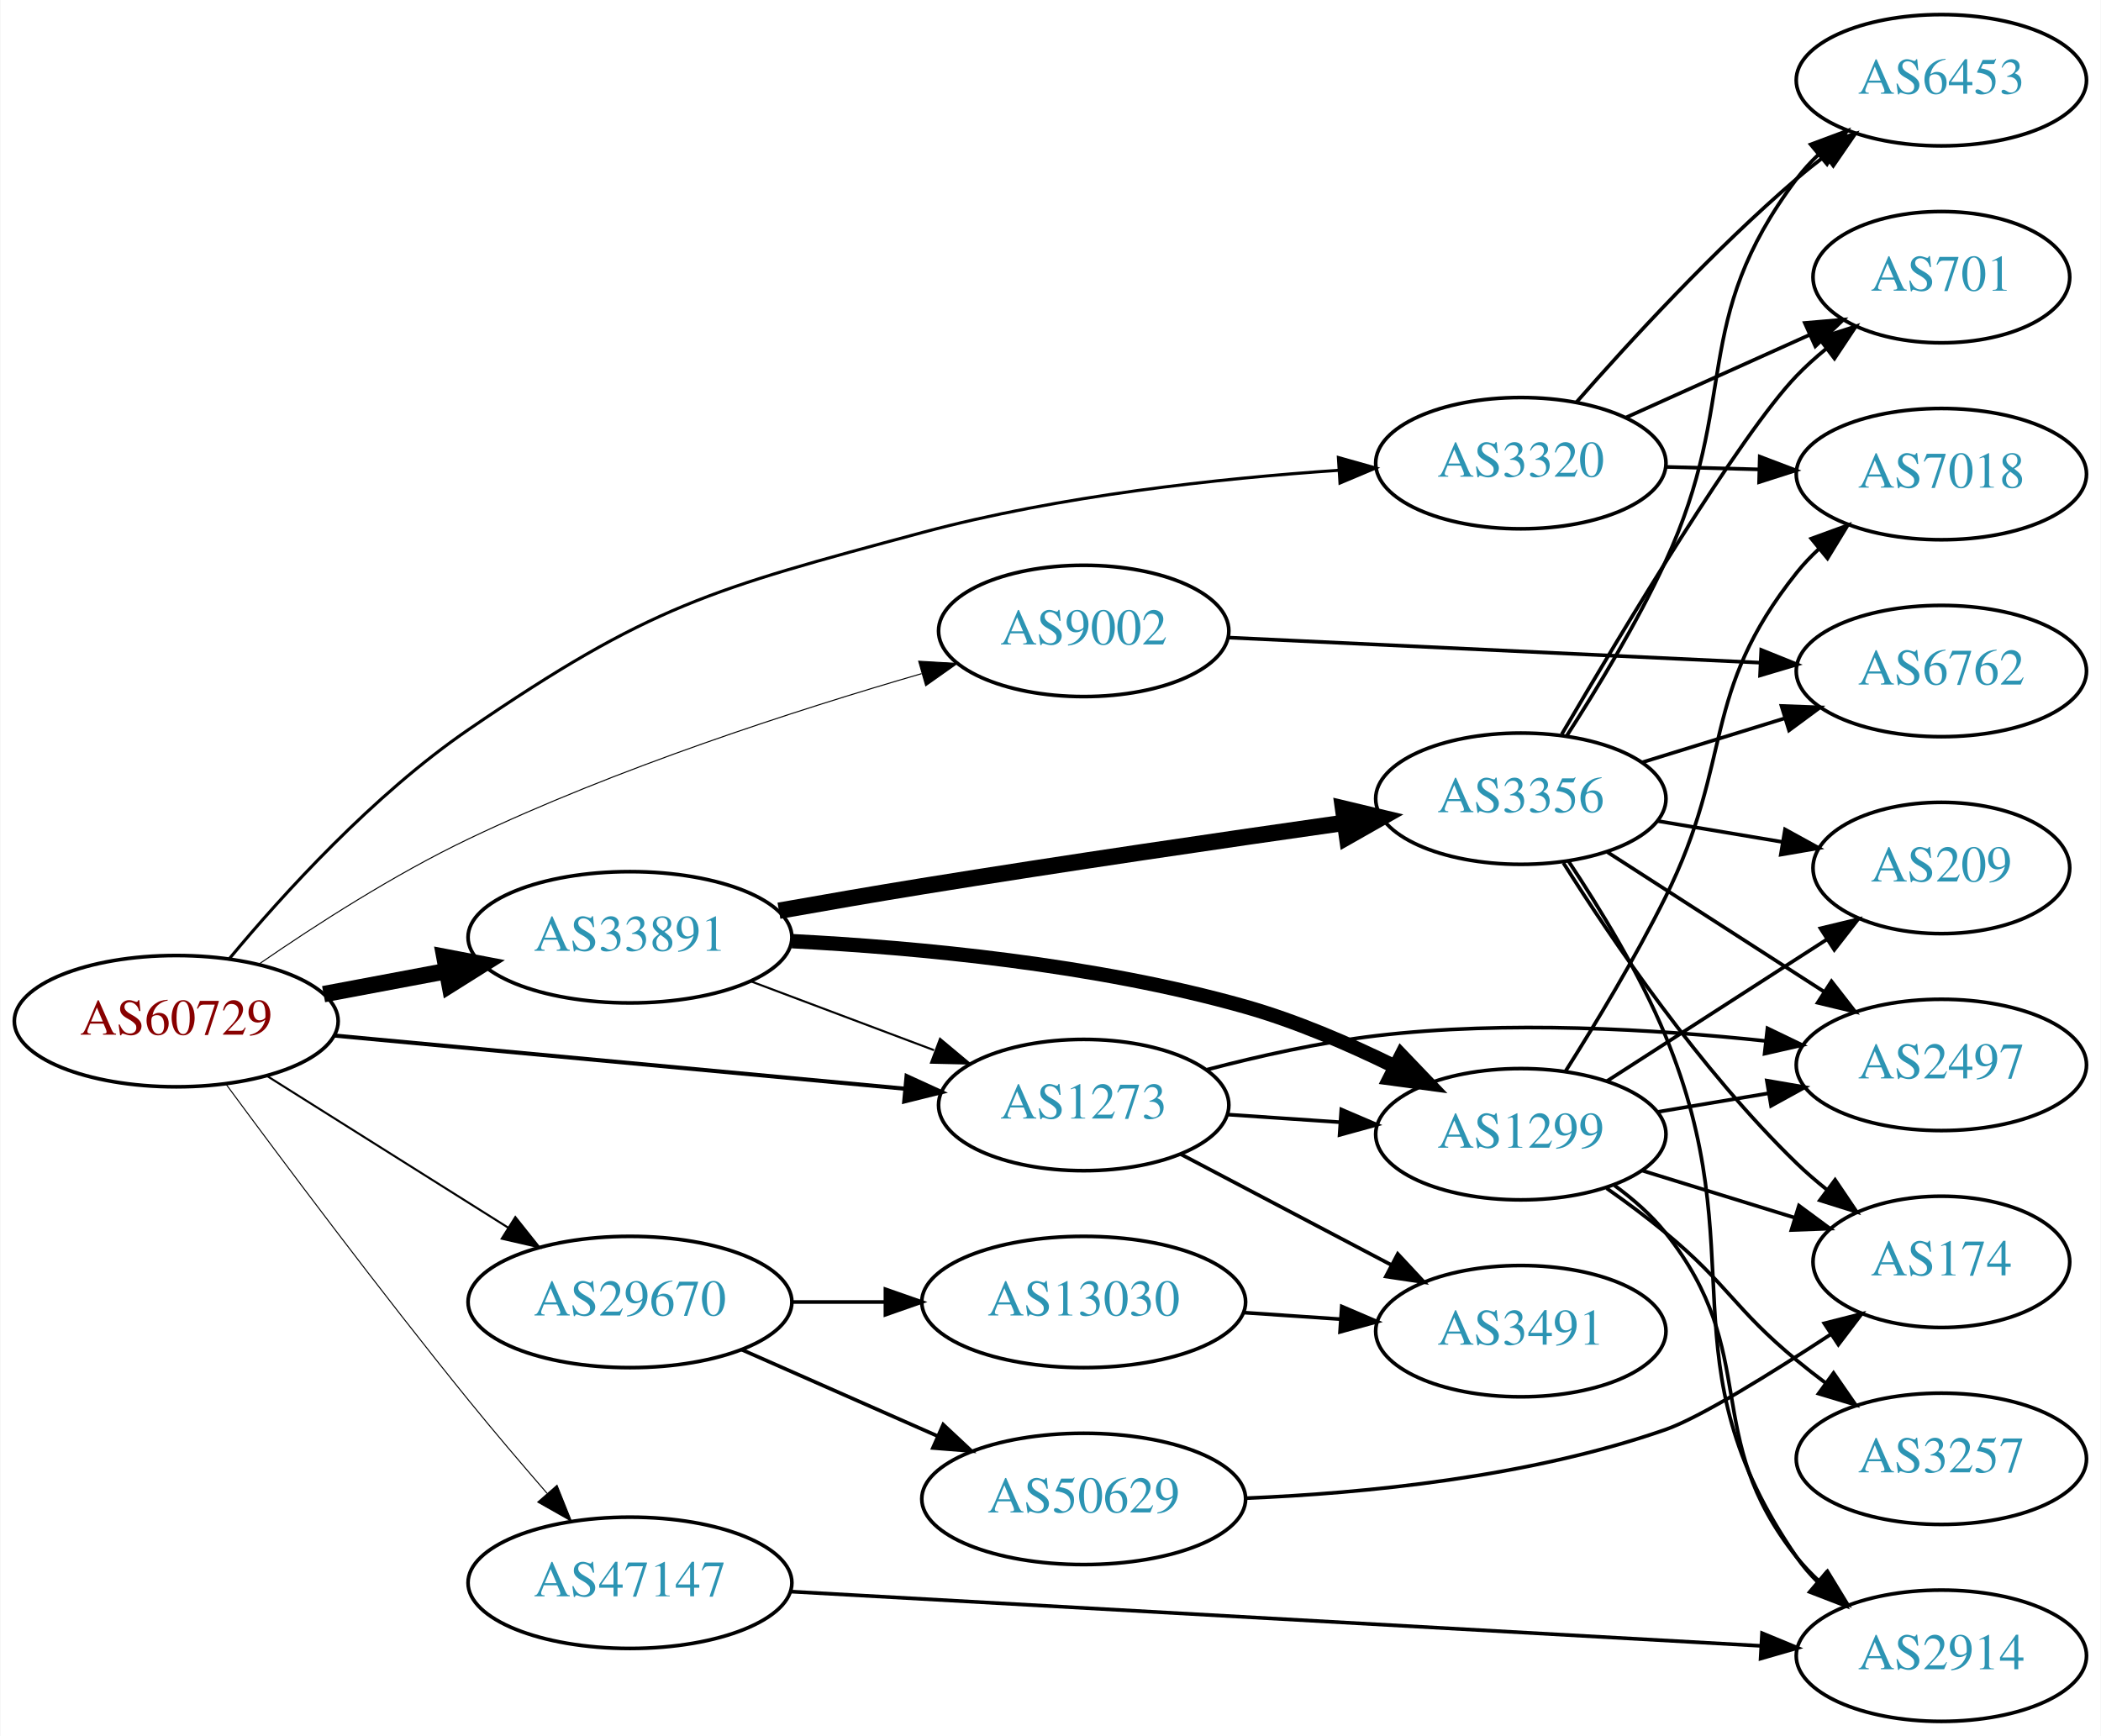
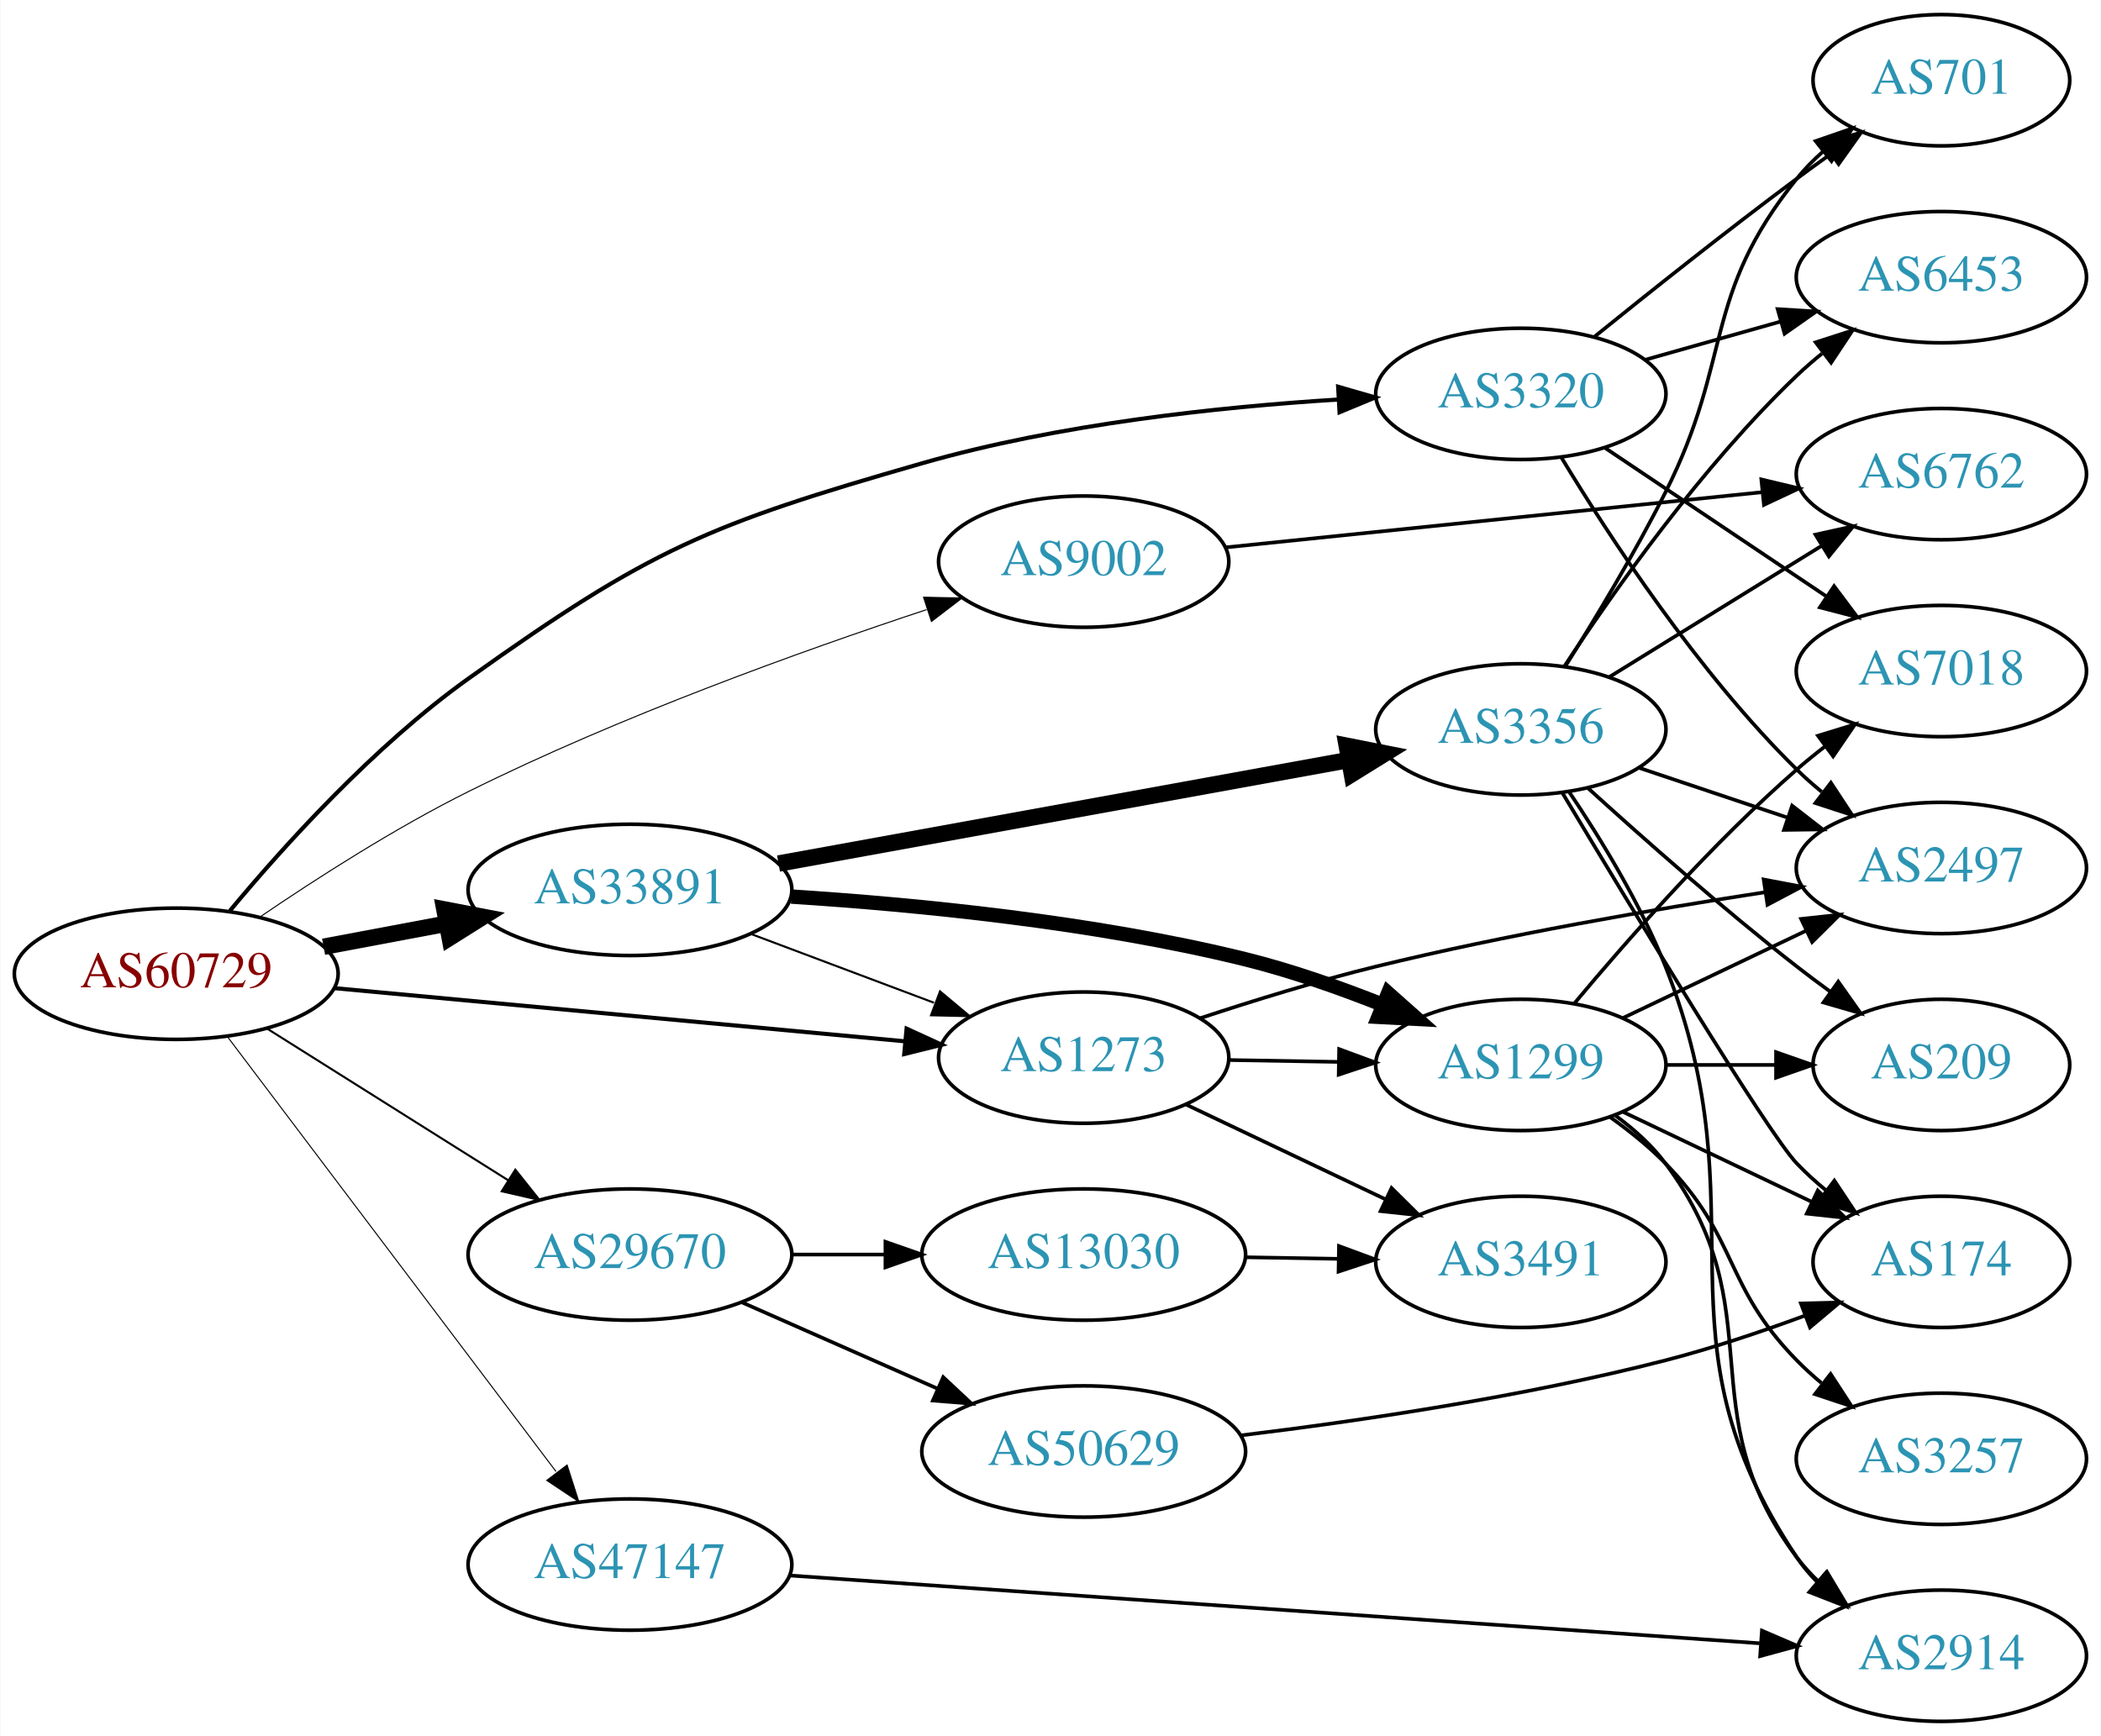
<svg xmlns="http://www.w3.org/2000/svg" xmlns:xlink="http://www.w3.org/1999/xlink" width="576pt" height="476pt" viewBox="0.00 0.00 575.76 476.00">
  <g id="graph0" class="graph" transform="scale(1 1) rotate(0) translate(4 472)">
    <polygon fill="white" stroke="none" points="-4,4 -4,-472 571.762,-472 571.762,4 -4,4" />
    <g id="node1" class="node">
      <g id="a_node1">
        <a xlink:href="/asn/60729" xlink:title="AS60729 ~ Zwiebelfreunde e.V. [AT]">
-           <ellipse fill="#ffffff" stroke="black" cx="44.196" cy="-192" rx="44.393" ry="18" />
-           <text text-anchor="middle" x="44.196" y="-188.3" font-family="Times,serif" font-size="14.00" fill="#880000">AS60729</text>
+           <ellipse fill="#ffffff" stroke="black" cx="44.196" cy="-205" rx="44.393" ry="18" />
+           <text text-anchor="middle" x="44.196" y="-201.3" font-family="Times,serif" font-size="14.00" fill="#880000">AS60729</text>
        </a>
      </g>
    </g>
    <g id="node2" class="node">
      <g id="a_node2">
        <a xlink:href="/asn/1273" xlink:title="AS1273 ~ Vodafone Group PLC [EU]">
-           <ellipse fill="#ffffff" stroke="black" cx="292.98" cy="-169" rx="39.794" ry="18" />
-           <text text-anchor="middle" x="292.98" y="-165.3" font-family="Times,serif" font-size="14.00" fill="#2c94b3">AS1273</text>
+           <ellipse fill="#ffffff" stroke="black" cx="292.98" cy="-182" rx="39.794" ry="18" />
+           <text text-anchor="middle" x="292.98" y="-178.3" font-family="Times,serif" font-size="14.00" fill="#2c94b3">AS1273</text>
        </a>
      </g>
    </g>
    <g id="edge1" class="edge">
-       <path fill="none" stroke="black" stroke-width="1.125" d="M87.339,-188.072C130.763,-184.025 198.353,-177.726 243.852,-173.486" />
-       <polygon fill="black" stroke="black" stroke-width="1.125" points="244.428,-176.947 254.06,-172.534 243.778,-169.977 244.428,-176.947" />
+       <path fill="none" stroke="black" stroke-width="1.125" d="M87.339,-201.072C130.763,-197.025 198.353,-190.726 243.852,-186.486" />
+       <polygon fill="black" stroke="black" stroke-width="1.125" points="244.428,-189.947 254.06,-185.534 243.778,-182.977 244.428,-189.947" />
    </g>
    <g id="node3" class="node">
      <g id="a_node3">
        <a xlink:href="/asn/3320" xlink:title="AS3320 ~ DTAG [DE]">
-           <ellipse fill="#ffffff" stroke="black" cx="412.823" cy="-345" rx="39.794" ry="18" />
-           <text text-anchor="middle" x="412.823" y="-341.3" font-family="Times,serif" font-size="14.00" fill="#2c94b3">AS3320</text>
+           <ellipse fill="#ffffff" stroke="black" cx="412.823" cy="-364" rx="39.794" ry="18" />
+           <text text-anchor="middle" x="412.823" y="-360.3" font-family="Times,serif" font-size="14.00" fill="#2c94b3">AS3320</text>
        </a>
      </g>
    </g>
    <g id="edge2" class="edge">
-       <path fill="none" stroke="black" stroke-width="0.844" d="M58.819,-209.206C73.489,-226.836 98.262,-254.123 124.392,-272 174.135,-306.031 190.583,-310.343 248.784,-326 286.279,-336.087 330.047,-340.818 362.789,-343.038" />
-       <polygon fill="black" stroke="black" stroke-width="0.844" points="362.812,-346.546 373.01,-343.674 363.247,-339.56 362.812,-346.546" />
+       <path fill="none" stroke="black" stroke-width="1.125" d="M58.898,-222.257C73.632,-239.973 98.457,-267.494 124.392,-286 174.201,-321.541 189.969,-328.123 248.784,-345 286.106,-355.71 329.885,-360.402 362.676,-362.447" />
+       <polygon fill="black" stroke="black" stroke-width="1.125" points="362.733,-365.956 372.913,-363.023 363.126,-358.967 362.733,-365.956" />
    </g>
    <g id="node4" class="node">
      <g id="a_node4">
        <a xlink:href="/asn/9002" xlink:title="AS9002 ~ RETN Limited [EU]">
-           <ellipse fill="#ffffff" stroke="black" cx="292.98" cy="-299" rx="39.794" ry="18" />
-           <text text-anchor="middle" x="292.98" y="-295.3" font-family="Times,serif" font-size="14.00" fill="#2c94b3">AS9002</text>
+           <ellipse fill="#ffffff" stroke="black" cx="292.98" cy="-318" rx="39.794" ry="18" />
+           <text text-anchor="middle" x="292.98" y="-314.3" font-family="Times,serif" font-size="14.00" fill="#2c94b3">AS9002</text>
        </a>
      </g>
    </g>
    <g id="edge3" class="edge">
-       <path fill="none" stroke="black" stroke-width="0.281" d="M66.922,-207.682C82.401,-218.357 103.996,-232.261 124.392,-242 165.03,-261.405 214.055,-277.271 248.55,-287.291" />
-       <polygon fill="black" stroke="black" stroke-width="0.281" points="247.742,-290.7 258.319,-290.086 249.667,-283.97 247.742,-290.7" />
+       <path fill="none" stroke="black" stroke-width="0.281" d="M67.02,-220.48C82.545,-231.062 104.154,-244.938 124.392,-255 165.684,-275.528 215.4,-293.421 249.909,-304.839" />
+       <polygon fill="black" stroke="black" stroke-width="0.281" points="249.068,-308.247 259.661,-308.028 251.243,-301.593 249.068,-308.247" />
    </g>
    <g id="node5" class="node">
      <g id="a_node5">
        <a xlink:href="/asn/29670" xlink:title="AS29670 ~ Individual Network Berlin e.V. [DE]">
-           <ellipse fill="#ffffff" stroke="black" cx="168.588" cy="-115" rx="44.393" ry="18" />
-           <text text-anchor="middle" x="168.588" y="-111.3" font-family="Times,serif" font-size="14.00" fill="#2c94b3">AS29670</text>
+           <ellipse fill="#ffffff" stroke="black" cx="168.588" cy="-128" rx="44.393" ry="18" />
+           <text text-anchor="middle" x="168.588" y="-124.3" font-family="Times,serif" font-size="14.00" fill="#2c94b3">AS29670</text>
        </a>
      </g>
    </g>
    <g id="edge4" class="edge">
-       <path fill="none" stroke="black" stroke-width="0.562" d="M69.085,-176.971C87.955,-165.099 114.478,-148.413 135.249,-135.345" />
-       <polygon fill="black" stroke="black" stroke-width="0.562" points="137.159,-138.279 143.76,-129.991 133.431,-132.354 137.159,-138.279" />
+       <path fill="none" stroke="black" stroke-width="0.562" d="M69.085,-189.971C87.955,-178.099 114.478,-161.413 135.249,-148.345" />
+       <polygon fill="black" stroke="black" stroke-width="0.562" points="137.159,-151.279 143.76,-142.991 133.431,-145.354 137.159,-151.279" />
    </g>
    <g id="node6" class="node">
      <g id="a_node6">
        <a xlink:href="/asn/33891" xlink:title="AS33891 ~ CORE-BACKBONE GMBH GLOBAL NETWORK [DE]">
-           <ellipse fill="#ffffff" stroke="black" cx="168.588" cy="-215" rx="44.393" ry="18" />
-           <text text-anchor="middle" x="168.588" y="-211.3" font-family="Times,serif" font-size="14.00" fill="#2c94b3">AS33891</text>
+           <ellipse fill="#ffffff" stroke="black" cx="168.588" cy="-228" rx="44.393" ry="18" />
+           <text text-anchor="middle" x="168.588" y="-224.3" font-family="Times,serif" font-size="14.00" fill="#2c94b3">AS33891</text>
        </a>
      </g>
    </g>
    <g id="edge5" class="edge">
-       <path fill="none" stroke="black" stroke-width="4.5" d="M84.595,-199.404C95.296,-201.415 107.019,-203.618 118.196,-205.718" />
-       <polygon fill="black" stroke="black" stroke-width="4.5" points="117.707,-209.633 128.263,-207.61 119.162,-201.893 117.707,-209.633" />
+       <path fill="none" stroke="black" stroke-width="4.5" d="M84.595,-212.404C95.296,-214.415 107.019,-216.618 118.196,-218.718" />
+       <polygon fill="black" stroke="black" stroke-width="4.5" points="117.707,-222.633 128.263,-220.61 119.162,-214.893 117.707,-222.633" />
    </g>
    <g id="node7" class="node">
      <g id="a_node7">
        <a xlink:href="/asn/47147" xlink:title="AS47147 ~ ANEXIA Internetdienstleistungs GmbH [AT]">
-           <ellipse fill="#ffffff" stroke="black" cx="168.588" cy="-38" rx="44.393" ry="18" />
-           <text text-anchor="middle" x="168.588" y="-34.3" font-family="Times,serif" font-size="14.00" fill="#2c94b3">AS47147</text>
+           <ellipse fill="#ffffff" stroke="black" cx="168.588" cy="-43" rx="44.393" ry="18" />
+           <text text-anchor="middle" x="168.588" y="-39.3" font-family="Times,serif" font-size="14.00" fill="#2c94b3">AS47147</text>
        </a>
      </g>
    </g>
    <g id="edge6" class="edge">
-       <path fill="none" stroke="black" stroke-width="0.281" d="M57.774,-174.818C73.135,-153.99 100.083,-117.959 124.392,-88 131.223,-79.582 138.896,-70.566 145.86,-62.54" />
-       <polygon fill="black" stroke="black" stroke-width="0.281" points="148.588,-64.737 152.53,-54.903 143.315,-60.133 148.588,-64.737" />
+       <path fill="none" stroke="black" stroke-width="0.281" d="M58.294,-187.663C79.919,-159.04 123.19,-101.767 148.312,-68.514" />
+       <polygon fill="black" stroke="black" stroke-width="0.281" points="151.349,-70.301 154.584,-60.212 145.764,-66.081 151.349,-70.301" />
    </g>
    <g id="node8" class="node">
      <g id="a_node8">
        <a xlink:href="/asn/3491" xlink:title="AS3491 ~ PCCW Global, Inc. [US]">
-           <ellipse fill="#ffffff" stroke="black" cx="412.823" cy="-107" rx="39.794" ry="18" />
-           <text text-anchor="middle" x="412.823" y="-103.3" font-family="Times,serif" font-size="14.00" fill="#2c94b3">AS3491</text>
+           <ellipse fill="#ffffff" stroke="black" cx="412.823" cy="-126" rx="39.794" ry="18" />
+           <text text-anchor="middle" x="412.823" y="-122.3" font-family="Times,serif" font-size="14.00" fill="#2c94b3">AS3491</text>
        </a>
      </g>
    </g>
    <g id="edge7" class="edge">
-       <path fill="none" stroke="black" d="M319.55,-155.547C336.46,-146.65 358.833,-134.879 377.314,-125.156" />
-       <polygon fill="black" stroke="black" points="379.083,-128.18 386.303,-120.427 375.823,-121.986 379.083,-128.18" />
+       <path fill="none" stroke="black" d="M321.016,-169.152C337.184,-161.469 357.936,-151.608 375.52,-143.252" />
+       <polygon fill="black" stroke="black" points="377.384,-146.241 384.913,-138.788 374.379,-139.919 377.384,-146.241" />
    </g>
    <g id="node9" class="node">
      <g id="a_node9">
        <a xlink:href="/asn/1299" xlink:title="AS1299 ~ Telia Carrier [EU]">
-           <ellipse fill="#ffffff" stroke="black" cx="412.823" cy="-161" rx="39.794" ry="18" />
-           <text text-anchor="middle" x="412.823" y="-157.3" font-family="Times,serif" font-size="14.00" fill="#2c94b3">AS1299</text>
+           <ellipse fill="#ffffff" stroke="black" cx="412.823" cy="-180" rx="39.794" ry="18" />
+           <text text-anchor="middle" x="412.823" y="-176.3" font-family="Times,serif" font-size="14.00" fill="#2c94b3">AS1299</text>
        </a>
      </g>
    </g>
    <g id="edge8" class="edge">
-       <path fill="none" stroke="black" d="M332.24,-166.403C342.12,-165.732 352.886,-165.001 363.216,-164.3" />
-       <polygon fill="black" stroke="black" points="363.612,-167.781 373.352,-163.612 363.137,-160.797 363.612,-167.781" />
+       <path fill="none" stroke="black" d="M332.893,-181.34C342.446,-181.177 352.796,-181.002 362.759,-180.833" />
+       <polygon fill="black" stroke="black" points="363.012,-184.329 372.951,-180.66 362.893,-177.33 363.012,-184.329" />
    </g>
    <g id="node10" class="node">
      <g id="a_node10">
        <a xlink:href="/asn/2497" xlink:title="AS2497 ~ Internet Initiative Japan Inc. [JP]">
-           <ellipse fill="#ffffff" stroke="black" cx="528.116" cy="-180" rx="39.794" ry="18" />
-           <text text-anchor="middle" x="528.116" y="-176.3" font-family="Times,serif" font-size="14.00" fill="#2c94b3">AS2497</text>
+           <ellipse fill="#ffffff" stroke="black" cx="528.116" cy="-234" rx="39.794" ry="18" />
+           <text text-anchor="middle" x="528.116" y="-230.3" font-family="Times,serif" font-size="14.00" fill="#2c94b3">AS2497</text>
        </a>
      </g>
    </g>
    <g id="edge9" class="edge">
-       <path fill="none" stroke="black" d="M326.805,-178.708C340.937,-182.408 357.731,-186.173 373.176,-188 408.873,-192.222 449.488,-189.811 480.034,-186.566" />
-       <polygon fill="black" stroke="black" points="480.442,-190.042 489.986,-185.442 479.656,-183.086 480.442,-190.042" />
+       <path fill="none" stroke="black" d="M324.932,-192.815C339.452,-197.619 357.07,-203.064 373.176,-207 408.579,-215.652 449.209,-222.658 479.835,-227.363" />
+       <polygon fill="black" stroke="black" points="479.405,-230.838 489.816,-228.87 480.45,-223.916 479.405,-230.838" />
+     </g>
+     <g id="edge12" class="edge">
+       <path fill="none" stroke="black" d="M423.909,-346.609C436.994,-324.969 461.379,-287.626 488.469,-261 490.604,-258.902 492.917,-256.853 495.314,-254.881" />
+       <polygon fill="black" stroke="black" points="497.825,-257.367 503.65,-248.517 493.578,-251.803 497.825,-257.367" />
    </g>
    <g id="node11" class="node">
      <g id="a_node11">
-         <a xlink:href="/asn/701" xlink:title="AS701 ~ UUNET [US]">
-           <ellipse fill="#ffffff" stroke="black" cx="528.116" cy="-396" rx="35.194" ry="18" />
-           <text text-anchor="middle" x="528.116" y="-392.3" font-family="Times,serif" font-size="14.00" fill="#2c94b3">AS701</text>
+         <a xlink:href="/asn/6453" xlink:title="AS6453 ~ TATA COMMUNICATIONS (AMERICA) INC [US]">
+           <ellipse fill="#ffffff" stroke="black" cx="528.116" cy="-396" rx="39.794" ry="18" />
+           <text text-anchor="middle" x="528.116" y="-392.3" font-family="Times,serif" font-size="14.00" fill="#2c94b3">AS6453</text>
        </a>
      </g>
    </g>
    <g id="edge10" class="edge">
-       <path fill="none" stroke="black" d="M441.538,-357.476C456.761,-364.329 475.795,-372.898 492.045,-380.212" />
-       <polygon fill="black" stroke="black" points="490.685,-383.439 501.241,-384.352 493.559,-377.056 490.685,-383.439" />
+       <path fill="none" stroke="black" d="M446.897,-373.342C458.544,-376.631 471.809,-380.378 484.152,-383.865" />
+       <polygon fill="black" stroke="black" points="483.23,-387.241 493.805,-386.591 485.133,-380.505 483.23,-387.241" />
    </g>
    <g id="node12" class="node">
      <g id="a_node12">
-         <a xlink:href="/asn/6453" xlink:title="AS6453 ~ TATA COMMUNICATIONS (AMERICA) INC [US]">
-           <ellipse fill="#ffffff" stroke="black" cx="528.116" cy="-450" rx="39.794" ry="18" />
-           <text text-anchor="middle" x="528.116" y="-446.3" font-family="Times,serif" font-size="14.00" fill="#2c94b3">AS6453</text>
+         <a xlink:href="/asn/7018" xlink:title="AS7018 ~ AT&amp;T Services, Inc. [US]">
+           <ellipse fill="#ffffff" stroke="black" cx="528.116" cy="-288" rx="39.794" ry="18" />
+           <text text-anchor="middle" x="528.116" y="-284.3" font-family="Times,serif" font-size="14.00" fill="#2c94b3">AS7018</text>
        </a>
      </g>
    </g>
    <g id="edge11" class="edge">
-       <path fill="none" stroke="black" d="M428.106,-361.756C442.526,-378.214 465.841,-403.606 488.469,-423 490.955,-425.131 493.608,-427.254 496.314,-429.322" />
-       <polygon fill="black" stroke="black" points="494.347,-432.219 504.482,-435.304 498.483,-426.572 494.347,-432.219" />
+       <path fill="none" stroke="black" d="M435.936,-349.166C453.247,-337.553 477.516,-321.273 496.665,-308.428" />
+       <polygon fill="black" stroke="black" points="498.704,-311.274 505.059,-302.797 494.804,-305.461 498.704,-311.274" />
    </g>
    <g id="node13" class="node">
      <g id="a_node13">
-         <a xlink:href="/asn/7018" xlink:title="AS7018 ~ AT&amp;T Services, Inc. [US]">
-           <ellipse fill="#ffffff" stroke="black" cx="528.116" cy="-342" rx="39.794" ry="18" />
-           <text text-anchor="middle" x="528.116" y="-338.3" font-family="Times,serif" font-size="14.00" fill="#2c94b3">AS7018</text>
-         </a>
-       </g>
-     </g>
-     <g id="edge12" class="edge">
-       <path fill="none" stroke="black" d="M452.495,-343.976C460.698,-343.759 469.462,-343.527 477.994,-343.301" />
-       <polygon fill="black" stroke="black" points="478.33,-346.793 488.233,-343.03 478.144,-339.796 478.33,-346.793" />
+         <a xlink:href="/asn/701" xlink:title="AS701 ~ UUNET [US]">
+           <ellipse fill="#ffffff" stroke="black" cx="528.116" cy="-450" rx="35.194" ry="18" />
+           <text text-anchor="middle" x="528.116" y="-446.3" font-family="Times,serif" font-size="14.00" fill="#2c94b3">AS701</text>
+         </a>
+       </g>
+     </g>
+     <g id="edge13" class="edge">
+       <path fill="none" stroke="black" d="M432.913,-379.597C447.853,-391.679 469.248,-408.709 488.469,-423 491.47,-425.231 494.631,-427.526 497.799,-429.79" />
+       <polygon fill="black" stroke="black" points="495.909,-432.74 506.096,-435.65 499.947,-427.022 495.909,-432.74" />
    </g>
    <g id="node14" class="node">
      <g id="a_node14">
        <a xlink:href="/asn/6762" xlink:title="AS6762 ~ TELECOM ITALIA SPARKLE S.p.A. [IT]">
-           <ellipse fill="#ffffff" stroke="black" cx="528.116" cy="-288" rx="39.794" ry="18" />
-           <text text-anchor="middle" x="528.116" y="-284.3" font-family="Times,serif" font-size="14.00" fill="#2c94b3">AS6762</text>
-         </a>
-       </g>
-     </g>
-     <g id="edge13" class="edge">
-       <path fill="none" stroke="black" d="M332.478,-297.184C372.468,-295.297 435.146,-292.339 478.523,-290.293" />
-       <polygon fill="black" stroke="black" points="478.737,-293.787 488.561,-289.819 478.407,-286.794 478.737,-293.787" />
+           <ellipse fill="#ffffff" stroke="black" cx="528.116" cy="-342" rx="39.794" ry="18" />
+           <text text-anchor="middle" x="528.116" y="-338.3" font-family="Times,serif" font-size="14.00" fill="#2c94b3">AS6762</text>
+         </a>
+       </g>
+     </g>
+     <g id="edge14" class="edge">
+       <path fill="none" stroke="black" d="M331.697,-321.883C371.784,-326.009 435.293,-332.547 478.967,-337.043" />
+       <polygon fill="black" stroke="black" points="478.761,-340.541 489.067,-338.083 479.478,-333.577 478.761,-340.541" />
    </g>
    <g id="node15" class="node">
      <g id="a_node15">
-         <a xlink:href="/asn/13030" xlink:title="AS13030 ~ Init7 (Switzerland) Ltd. [CH]">
-           <ellipse fill="#ffffff" stroke="black" cx="292.98" cy="-115" rx="44.393" ry="18" />
-           <text text-anchor="middle" x="292.98" y="-111.3" font-family="Times,serif" font-size="14.00" fill="#2c94b3">AS13030</text>
-         </a>
-       </g>
-     </g>
-     <g id="edge14" class="edge">
-       <path fill="none" stroke="black" d="M213.084,-115C221.29,-115 229.961,-115 238.434,-115" />
-       <polygon fill="black" stroke="black" points="238.625,-118.5 248.625,-115 238.625,-111.5 238.625,-118.5" />
+         <a xlink:href="/asn/50629" xlink:title="AS50629 ~ LWLcom GmbH [DE]">
+           <ellipse fill="#ffffff" stroke="black" cx="292.98" cy="-74" rx="44.393" ry="18" />
+           <text text-anchor="middle" x="292.98" y="-70.3" font-family="Times,serif" font-size="14.00" fill="#2c94b3">AS50629</text>
+         </a>
+       </g>
+     </g>
+     <g id="edge15" class="edge">
+       <path fill="none" stroke="black" d="M199.216,-114.928C215.333,-107.817 235.473,-98.931 252.865,-91.258" />
+       <polygon fill="black" stroke="black" points="254.465,-94.377 262.201,-87.139 251.639,-87.973 254.465,-94.377" />
    </g>
    <g id="node16" class="node">
      <g id="a_node16">
-         <a xlink:href="/asn/50629" xlink:title="AS50629 ~ LWLcom GmbH [DE]">
-           <ellipse fill="#ffffff" stroke="black" cx="292.98" cy="-61" rx="44.393" ry="18" />
-           <text text-anchor="middle" x="292.98" y="-57.3" font-family="Times,serif" font-size="14.00" fill="#2c94b3">AS50629</text>
-         </a>
-       </g>
-     </g>
-     <g id="edge15" class="edge">
-       <path fill="none" stroke="black" d="M199.216,-101.928C215.333,-94.817 235.473,-85.931 252.865,-78.258" />
-       <polygon fill="black" stroke="black" points="254.465,-81.377 262.201,-74.139 251.639,-74.973 254.465,-81.377" />
-     </g>
-     <g id="edge20" class="edge">
-       <path fill="none" stroke="black" stroke-width="0.562" d="M201.745,-202.914C217.112,-197.139 235.659,-190.168 251.932,-184.052" />
-       <polygon fill="black" stroke="black" stroke-width="0.562" points="253.592,-187.167 261.721,-180.373 251.129,-180.615 253.592,-187.167" />
-     </g>
-     <g id="edge18" class="edge">
-       <path fill="none" stroke="black" stroke-width="3.938" d="M213.038,-213.936C247.315,-212.18 296.039,-207.636 337.176,-196 351.115,-192.057 365.699,-185.762 378.24,-179.59" />
-       <polygon fill="black" stroke="black" stroke-width="3.938" points="380.061,-182.59 387.387,-174.936 376.887,-176.352 380.061,-182.59" />
+         <a xlink:href="/asn/13030" xlink:title="AS13030 ~ Init7 (Switzerland) Ltd. [CH]">
+           <ellipse fill="#ffffff" stroke="black" cx="292.98" cy="-128" rx="44.393" ry="18" />
+           <text text-anchor="middle" x="292.98" y="-124.3" font-family="Times,serif" font-size="14.00" fill="#2c94b3">AS13030</text>
+         </a>
+       </g>
+     </g>
+     <g id="edge16" class="edge">
+       <path fill="none" stroke="black" d="M213.084,-128C221.29,-128 229.961,-128 238.434,-128" />
+       <polygon fill="black" stroke="black" points="238.625,-131.5 248.625,-128 238.625,-124.5 238.625,-131.5" />
+     </g>
+     <g id="edge19" class="edge">
+       <path fill="none" stroke="black" stroke-width="0.562" d="M201.745,-215.914C217.112,-210.139 235.659,-203.168 251.932,-197.052" />
+       <polygon fill="black" stroke="black" stroke-width="0.562" points="253.592,-200.167 261.721,-193.373 251.129,-193.615 253.592,-200.167" />
+     </g>
+     <g id="edge21" class="edge">
+       <path fill="none" stroke="black" stroke-width="3.938" d="M212.832,-226.159C246.996,-223.974 295.668,-219.234 337.176,-209 349.726,-205.906 363.006,-201.235 374.829,-196.539" />
+       <polygon fill="black" stroke="black" stroke-width="3.938" points="376.449,-199.658 384.371,-192.624 373.791,-193.182 376.449,-199.658" />
    </g>
    <g id="node18" class="node">
      <g id="a_node18">
        <a xlink:href="/asn/3356" xlink:title="AS3356 ~ Level 3 Parent, LLC [US]">
-           <ellipse fill="#ffffff" stroke="black" cx="412.823" cy="-253" rx="39.794" ry="18" />
-           <text text-anchor="middle" x="412.823" y="-249.3" font-family="Times,serif" font-size="14.00" fill="#2c94b3">AS3356</text>
-         </a>
-       </g>
-     </g>
-     <g id="edge19" class="edge">
-       <path fill="none" stroke="black" stroke-width="4.5" d="M209.433,-222.275C222.009,-224.509 235.966,-226.924 248.784,-229 287.648,-235.294 331.839,-241.756 364.401,-246.387" />
-       <polygon fill="black" stroke="black" stroke-width="4.5" points="364.089,-250.32 374.543,-247.824 365.194,-242.523 364.089,-250.32" />
-     </g>
-     <g id="node21" class="node">
-       <g id="a_node21">
+           <ellipse fill="#ffffff" stroke="black" cx="412.823" cy="-272" rx="39.794" ry="18" />
+           <text text-anchor="middle" x="412.823" y="-268.3" font-family="Times,serif" font-size="14.00" fill="#2c94b3">AS3356</text>
+         </a>
+       </g>
+     </g>
+     <g id="edge20" class="edge">
+       <path fill="none" stroke="black" stroke-width="4.5" d="M209.317,-235.216C252.243,-243.014 320.554,-255.422 365.789,-263.638" />
+       <polygon fill="black" stroke="black" stroke-width="4.5" points="365.093,-267.514 375.636,-265.427 366.5,-259.766 365.093,-267.514" />
+     </g>
+     <g id="node19" class="node">
+       <g id="a_node19">
        <a xlink:href="/asn/2914" xlink:title="AS2914 ~ NTT America, Inc. [US]">
          <ellipse fill="#ffffff" stroke="black" cx="528.116" cy="-18" rx="39.794" ry="18" />
          <text text-anchor="middle" x="528.116" y="-14.3" font-family="Times,serif" font-size="14.00" fill="#2c94b3">AS2914</text>
        </a>
      </g>
    </g>
+     <g id="edge35" class="edge">
+       <path fill="none" stroke="black" d="M212.359,-40.009C279.177,-35.337 407.942,-26.333 478.296,-21.414" />
+       <polygon fill="black" stroke="black" points="478.922,-24.879 488.653,-20.689 478.433,-17.896 478.922,-24.879" />
+     </g>
    <g id="edge34" class="edge">
-       <path fill="none" stroke="black" d="M212.714,-35.587C279.667,-31.842 408.201,-24.652 478.407,-20.725" />
-       <polygon fill="black" stroke="black" points="478.953,-24.2 488.742,-20.147 478.562,-17.211 478.953,-24.2" />
-     </g>
-     <g id="edge21" class="edge">
-       <path fill="none" stroke="black" d="M450.293,-167.116C459.996,-168.744 470.607,-170.523 480.762,-172.226" />
-       <polygon fill="black" stroke="black" points="480.273,-175.693 490.714,-173.895 481.431,-168.789 480.273,-175.693" />
-     </g>
-     <g id="edge25" class="edge">
-       <path fill="none" stroke="black" d="M425.061,-178.253C433.202,-191.126 444.186,-209.298 452.469,-226 471.427,-264.226 461.883,-281.626 488.469,-315 490.286,-317.281 492.346,-319.449 494.545,-321.493" />
-       <polygon fill="black" stroke="black" points="492.461,-324.31 502.414,-327.942 496.898,-318.896 492.461,-324.31" />
+       <path fill="none" stroke="black" d="M440.959,-192.934C455.953,-200.081 474.774,-209.052 490.998,-216.785" />
+       <polygon fill="black" stroke="black" points="489.668,-220.028 500.201,-221.171 492.68,-213.709 489.668,-220.028" />
+     </g>
+     <g id="edge30" class="edge">
+       <path fill="none" stroke="black" d="M427.453,-196.817C441.736,-213.929 465.282,-240.745 488.469,-261 490.935,-263.154 493.574,-265.294 496.271,-267.372" />
+       <polygon fill="black" stroke="black" points="494.296,-270.264 504.425,-273.37 498.444,-264.625 494.296,-270.264" />
    </g>
    <g id="node17" class="node">
      <g id="a_node17">
        <a xlink:href="/asn/174" xlink:title="AS174 ~ Cogent Communications [US]">
          <ellipse fill="#ffffff" stroke="black" cx="528.116" cy="-126" rx="35.194" ry="18" />
          <text text-anchor="middle" x="528.116" y="-122.3" font-family="Times,serif" font-size="14.00" fill="#2c94b3">AS174</text>
        </a>
      </g>
    </g>
-     <g id="edge23" class="edge">
-       <path fill="none" stroke="black" d="M445.985,-151.064C459.04,-147.031 474.244,-142.334 487.938,-138.103" />
-       <polygon fill="black" stroke="black" points="489.069,-141.417 497.59,-135.122 487.002,-134.729 489.069,-141.417" />
-     </g>
-     <g id="node19" class="node">
-       <g id="a_node19">
-         <a xlink:href="/asn/209" xlink:title="AS209 ~ CenturyLink Communications, LLC [US]">
-           <ellipse fill="#ffffff" stroke="black" cx="528.116" cy="-234" rx="35.194" ry="18" />
-           <text text-anchor="middle" x="528.116" y="-230.3" font-family="Times,serif" font-size="14.00" fill="#2c94b3">AS209</text>
-         </a>
-       </g>
-     </g>
-     <g id="edge22" class="edge">
-       <path fill="none" stroke="black" d="M436.477,-175.597C453.758,-186.732 477.737,-202.183 496.69,-214.395" />
-       <polygon fill="black" stroke="black" points="494.969,-217.45 505.271,-219.924 498.761,-211.566 494.969,-217.45" />
+     <g id="edge32" class="edge">
+       <path fill="none" stroke="black" d="M440.959,-167.066C456.391,-159.71 475.877,-150.423 492.412,-142.541" />
+       <polygon fill="black" stroke="black" points="494.232,-145.551 501.754,-138.089 491.221,-139.232 494.232,-145.551" />
+     </g>
+     <g id="edge31" class="edge">
+       <path fill="none" stroke="black" d="M438.754,-166.118C443.83,-162.389 448.748,-157.984 452.469,-153 482.741,-112.458 458.198,-85.542 488.469,-45 490.214,-42.664 492.221,-40.455 494.385,-38.383" />
+       <polygon fill="black" stroke="black" points="496.744,-40.973 502.185,-31.882 492.262,-35.595 496.744,-40.973" />
    </g>
    <g id="node20" class="node">
      <g id="a_node20">
+         <a xlink:href="/asn/209" xlink:title="AS209 ~ CenturyLink Communications, LLC [US]">
+           <ellipse fill="#ffffff" stroke="black" cx="528.116" cy="-180" rx="35.194" ry="18" />
+           <text text-anchor="middle" x="528.116" y="-176.3" font-family="Times,serif" font-size="14.00" fill="#2c94b3">AS209</text>
+         </a>
+       </g>
+     </g>
+     <g id="edge29" class="edge">
+       <path fill="none" stroke="black" d="M452.495,-180C462.201,-180 472.691,-180 482.654,-180" />
+       <polygon fill="black" stroke="black" points="482.79,-183.5 492.79,-180 482.79,-176.5 482.79,-183.5" />
+     </g>
+     <g id="node21" class="node">
+       <g id="a_node21">
        <a xlink:href="/asn/3257" xlink:title="AS3257 ~ GTT [DE]">
          <ellipse fill="#ffffff" stroke="black" cx="528.116" cy="-72" rx="39.794" ry="18" />
          <text text-anchor="middle" x="528.116" y="-68.3" font-family="Times,serif" font-size="14.00" fill="#2c94b3">AS3257</text>
        </a>
      </g>
    </g>
+     <g id="edge33" class="edge">
+       <path fill="none" stroke="black" d="M437.417,-165.611C442.673,-161.852 448.005,-157.563 452.469,-153 472.642,-132.383 468.297,-119.617 488.469,-99 490.562,-96.861 492.846,-94.782 495.222,-92.79" />
+       <polygon fill="black" stroke="black" points="497.741,-95.268 503.522,-86.389 493.466,-89.725 497.741,-95.268" />
+     </g>
+     <g id="edge17" class="edge">
+       <path fill="none" stroke="black" d="M336.137,-78.431C368.331,-82.347 413.622,-89.008 452.469,-99 465.086,-102.245 478.564,-106.775 490.546,-111.199" />
+       <polygon fill="black" stroke="black" points="489.616,-114.589 500.207,-114.859 492.096,-108.043 489.616,-114.589" />
+     </g>
+     <g id="edge18" class="edge">
+       <path fill="none" stroke="black" d="M337.191,-127.267C345.504,-127.126 354.267,-126.977 362.749,-126.833" />
+       <polygon fill="black" stroke="black" points="362.969,-130.33 372.908,-126.66 362.85,-123.331 362.969,-130.33" />
+     </g>
+     <g id="edge22" class="edge">
+       <path fill="none" stroke="black" d="M445.081,-261.516C457.73,-257.273 472.508,-252.316 486.01,-247.788" />
+       <polygon fill="black" stroke="black" points="487.199,-251.08 495.567,-244.582 484.973,-244.444 487.199,-251.08" />
+     </g>
    <g id="edge24" class="edge">
-       <path fill="none" stroke="black" d="M436.349,-146.176C441.755,-142.371 447.422,-138.171 452.469,-134 469.672,-119.786 471.267,-113.214 488.469,-99 490.993,-96.915 493.672,-94.822 496.395,-92.775" />
-       <polygon fill="black" stroke="black" points="498.555,-95.532 504.59,-86.824 494.442,-89.868 498.555,-95.532" />
+       <path fill="none" stroke="black" d="M424.828,-289.401C438.285,-309.869 462.498,-344.198 488.469,-369 490.634,-371.067 492.968,-373.094 495.38,-375.051" />
+       <polygon fill="black" stroke="black" points="493.659,-378.138 503.743,-381.387 497.886,-372.558 493.659,-378.138" />
+     </g>
+     <g id="edge28" class="edge">
+       <path fill="none" stroke="black" d="M425.001,-289.283C433.112,-302.171 444.086,-320.349 452.469,-337 471.103,-374.01 462.456,-390.747 488.469,-423 490.576,-425.612 492.999,-428.08 495.584,-430.383" />
+       <polygon fill="black" stroke="black" points="493.65,-433.316 503.664,-436.776 497.993,-427.827 493.65,-433.316" />
+     </g>
+     <g id="edge25" class="edge">
+       <path fill="none" stroke="black" d="M437.023,-286.334C453.824,-296.715 476.741,-310.875 495.257,-322.315" />
+       <polygon fill="black" stroke="black" points="493.6,-325.406 503.947,-327.685 497.28,-319.451 493.6,-325.406" />
+     </g>
+     <g id="edge23" class="edge">
+       <path fill="none" stroke="black" d="M424.264,-254.512C442.84,-223.526 480.442,-161.436 488.469,-153 490.913,-150.432 493.636,-147.96 496.474,-145.625" />
+       <polygon fill="black" stroke="black" points="498.781,-148.269 504.64,-139.442 494.555,-142.688 498.781,-148.269" />
    </g>
    <g id="edge26" class="edge">
-       <path fill="none" stroke="black" d="M438.525,-146.942C443.613,-143.221 448.594,-138.865 452.469,-134 479.056,-100.626 461.883,-78.374 488.469,-45 490.286,-42.719 492.346,-40.551 494.545,-38.507" />
-       <polygon fill="black" stroke="black" points="496.898,-41.104 502.414,-32.058 492.461,-35.69 496.898,-41.104" />
-     </g>
-     <g id="edge16" class="edge">
-       <path fill="none" stroke="black" d="M336.858,-112.089C345.466,-111.505 354.569,-110.887 363.353,-110.291" />
-       <polygon fill="black" stroke="black" points="363.727,-113.773 373.467,-109.604 363.253,-106.789 363.727,-113.773" />
-     </g>
-     <g id="edge17" class="edge">
-       <path fill="none" stroke="black" d="M337.489,-61.205C369.986,-62.543 415.054,-66.942 452.469,-80 461.893,-83.289 481.251,-95.28 497.891,-106.194" />
-       <polygon fill="black" stroke="black" points="496.009,-109.145 506.279,-111.751 499.876,-103.31 496.009,-109.145" />
+       <path fill="none" stroke="black" d="M426.081,-254.852C434.615,-242.178 445.645,-224.208 452.469,-207 479.659,-138.438 447.445,-106.294 488.469,-45 490.091,-42.577 492.01,-40.305 494.112,-38.19" />
+       <polygon fill="black" stroke="black" points="496.479,-40.771 501.797,-31.607 491.925,-35.454 496.479,-40.771" />
    </g>
    <g id="edge27" class="edge">
-       <path fill="none" stroke="black" d="M436.477,-238.403C453.535,-227.411 477.119,-212.215 495.954,-200.079" />
-       <polygon fill="black" stroke="black" points="497.991,-202.931 504.501,-194.572 494.199,-197.046 497.991,-202.931" />
-     </g>
-     <g id="edge31" class="edge">
-       <path fill="none" stroke="black" d="M424.05,-270.677C440.617,-298.99 473.023,-352.955 488.469,-369 490.928,-371.554 493.661,-374.016 496.505,-376.346" />
-       <polygon fill="black" stroke="black" points="494.59,-379.285 504.679,-382.521 498.81,-373.7 494.59,-379.285" />
-     </g>
-     <g id="edge32" class="edge">
-       <path fill="none" stroke="black" d="M425.331,-270.124C433.607,-282.932 444.641,-301.081 452.469,-318 473.185,-362.773 458.785,-383.597 488.469,-423 490.224,-425.329 492.238,-427.532 494.407,-429.601" />
-       <polygon fill="black" stroke="black" points="492.29,-432.392 502.217,-436.095 496.765,-427.01 492.29,-432.392" />
-     </g>
-     <g id="edge30" class="edge">
-       <path fill="none" stroke="black" d="M445.985,-262.936C458.184,-266.705 472.258,-271.053 485.224,-275.058" />
-       <polygon fill="black" stroke="black" points="484.286,-278.431 494.873,-278.039 486.352,-271.743 484.286,-278.431" />
-     </g>
-     <g id="edge29" class="edge">
-       <path fill="none" stroke="black" d="M424.481,-235.404C437.782,-214.318 462.021,-178.63 488.469,-153 491.015,-150.533 493.806,-148.128 496.685,-145.834" />
-       <polygon fill="black" stroke="black" points="498.981,-148.489 504.908,-139.707 494.798,-142.876 498.981,-148.489" />
-     </g>
-     <g id="edge28" class="edge">
-       <path fill="none" stroke="black" d="M450.293,-246.884C461.189,-245.056 473.23,-243.037 484.483,-241.15" />
-       <polygon fill="black" stroke="black" points="485.258,-244.569 494.542,-239.463 484.1,-237.665 485.258,-244.569" />
-     </g>
-     <g id="edge33" class="edge">
-       <path fill="none" stroke="black" d="M425.936,-235.793C434.399,-223.091 445.406,-205.111 452.469,-188 477.478,-127.421 451.258,-98.95 488.469,-45 490.125,-42.6 492.068,-40.345 494.187,-38.241" />
-       <polygon fill="black" stroke="black" points="496.552,-40.824 501.904,-31.68 492.018,-35.491 496.552,-40.824" />
+       <path fill="none" stroke="black" d="M431.17,-255.958C446.019,-242.456 468.156,-222.867 488.469,-207 491.416,-204.698 494.542,-202.358 497.69,-200.066" />
+       <polygon fill="black" stroke="black" points="499.848,-202.826 505.962,-194.174 495.786,-197.125 499.848,-202.826" />
    </g>
  </g>
</svg>
